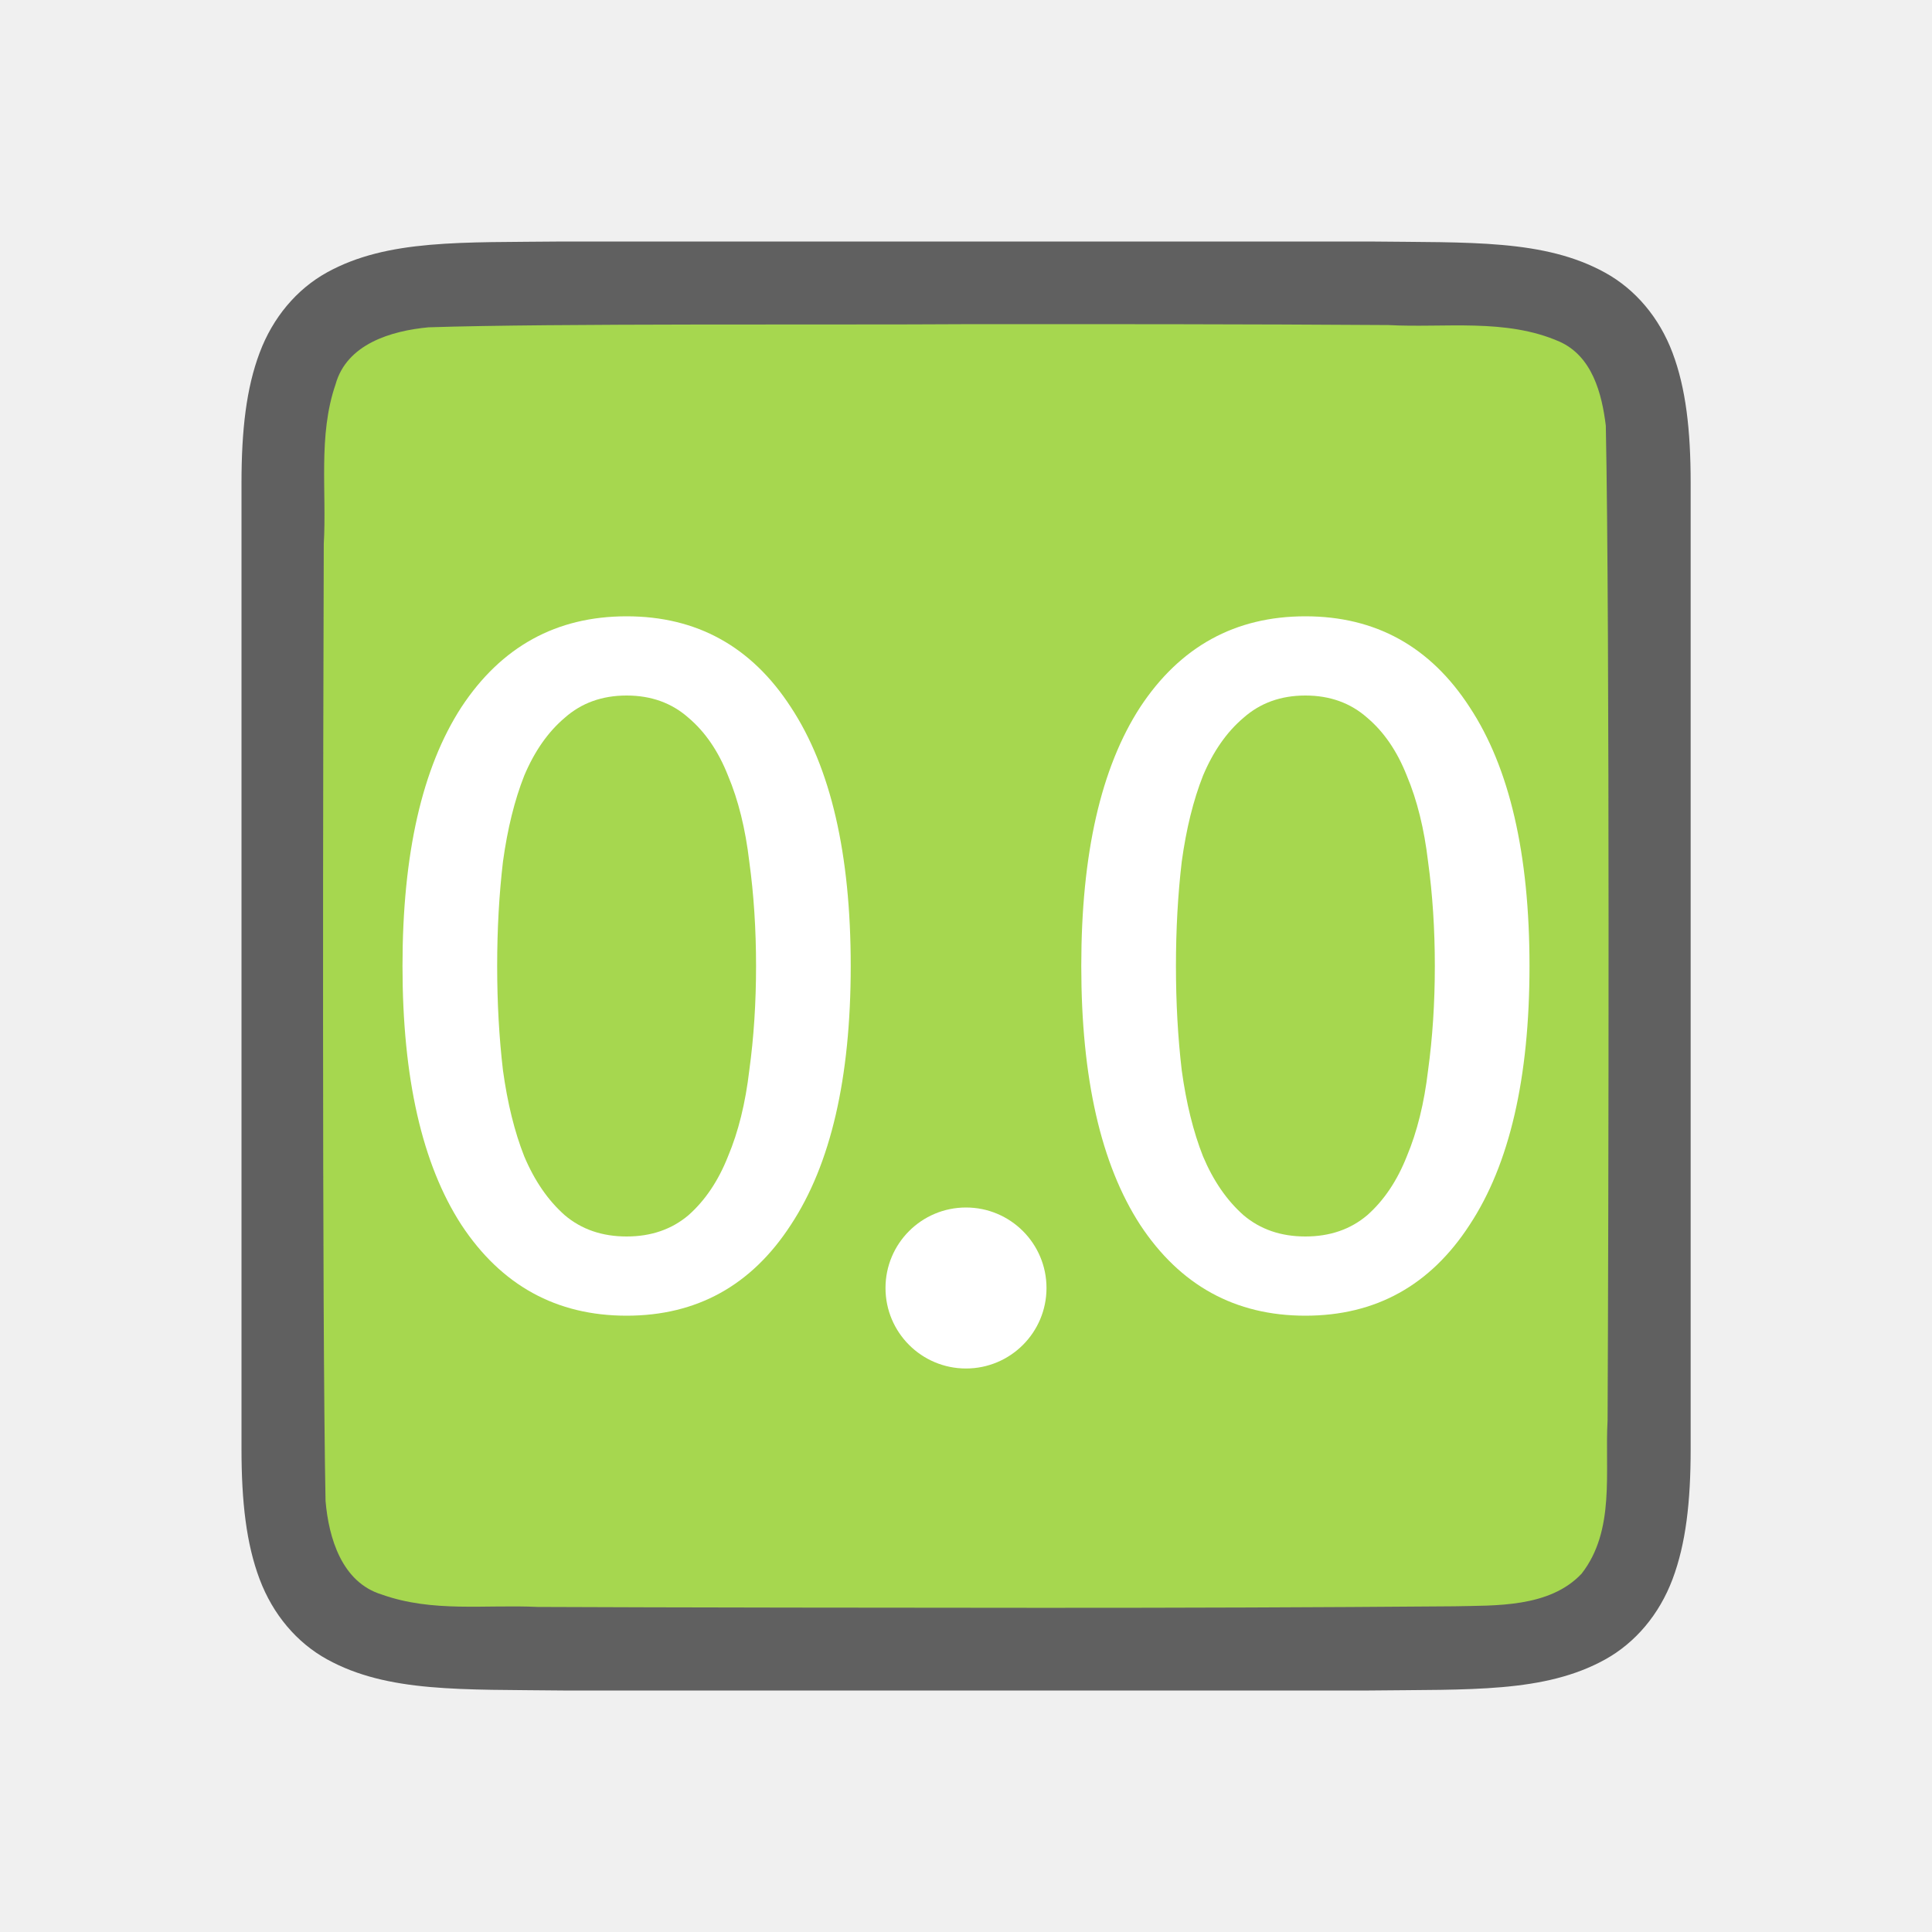
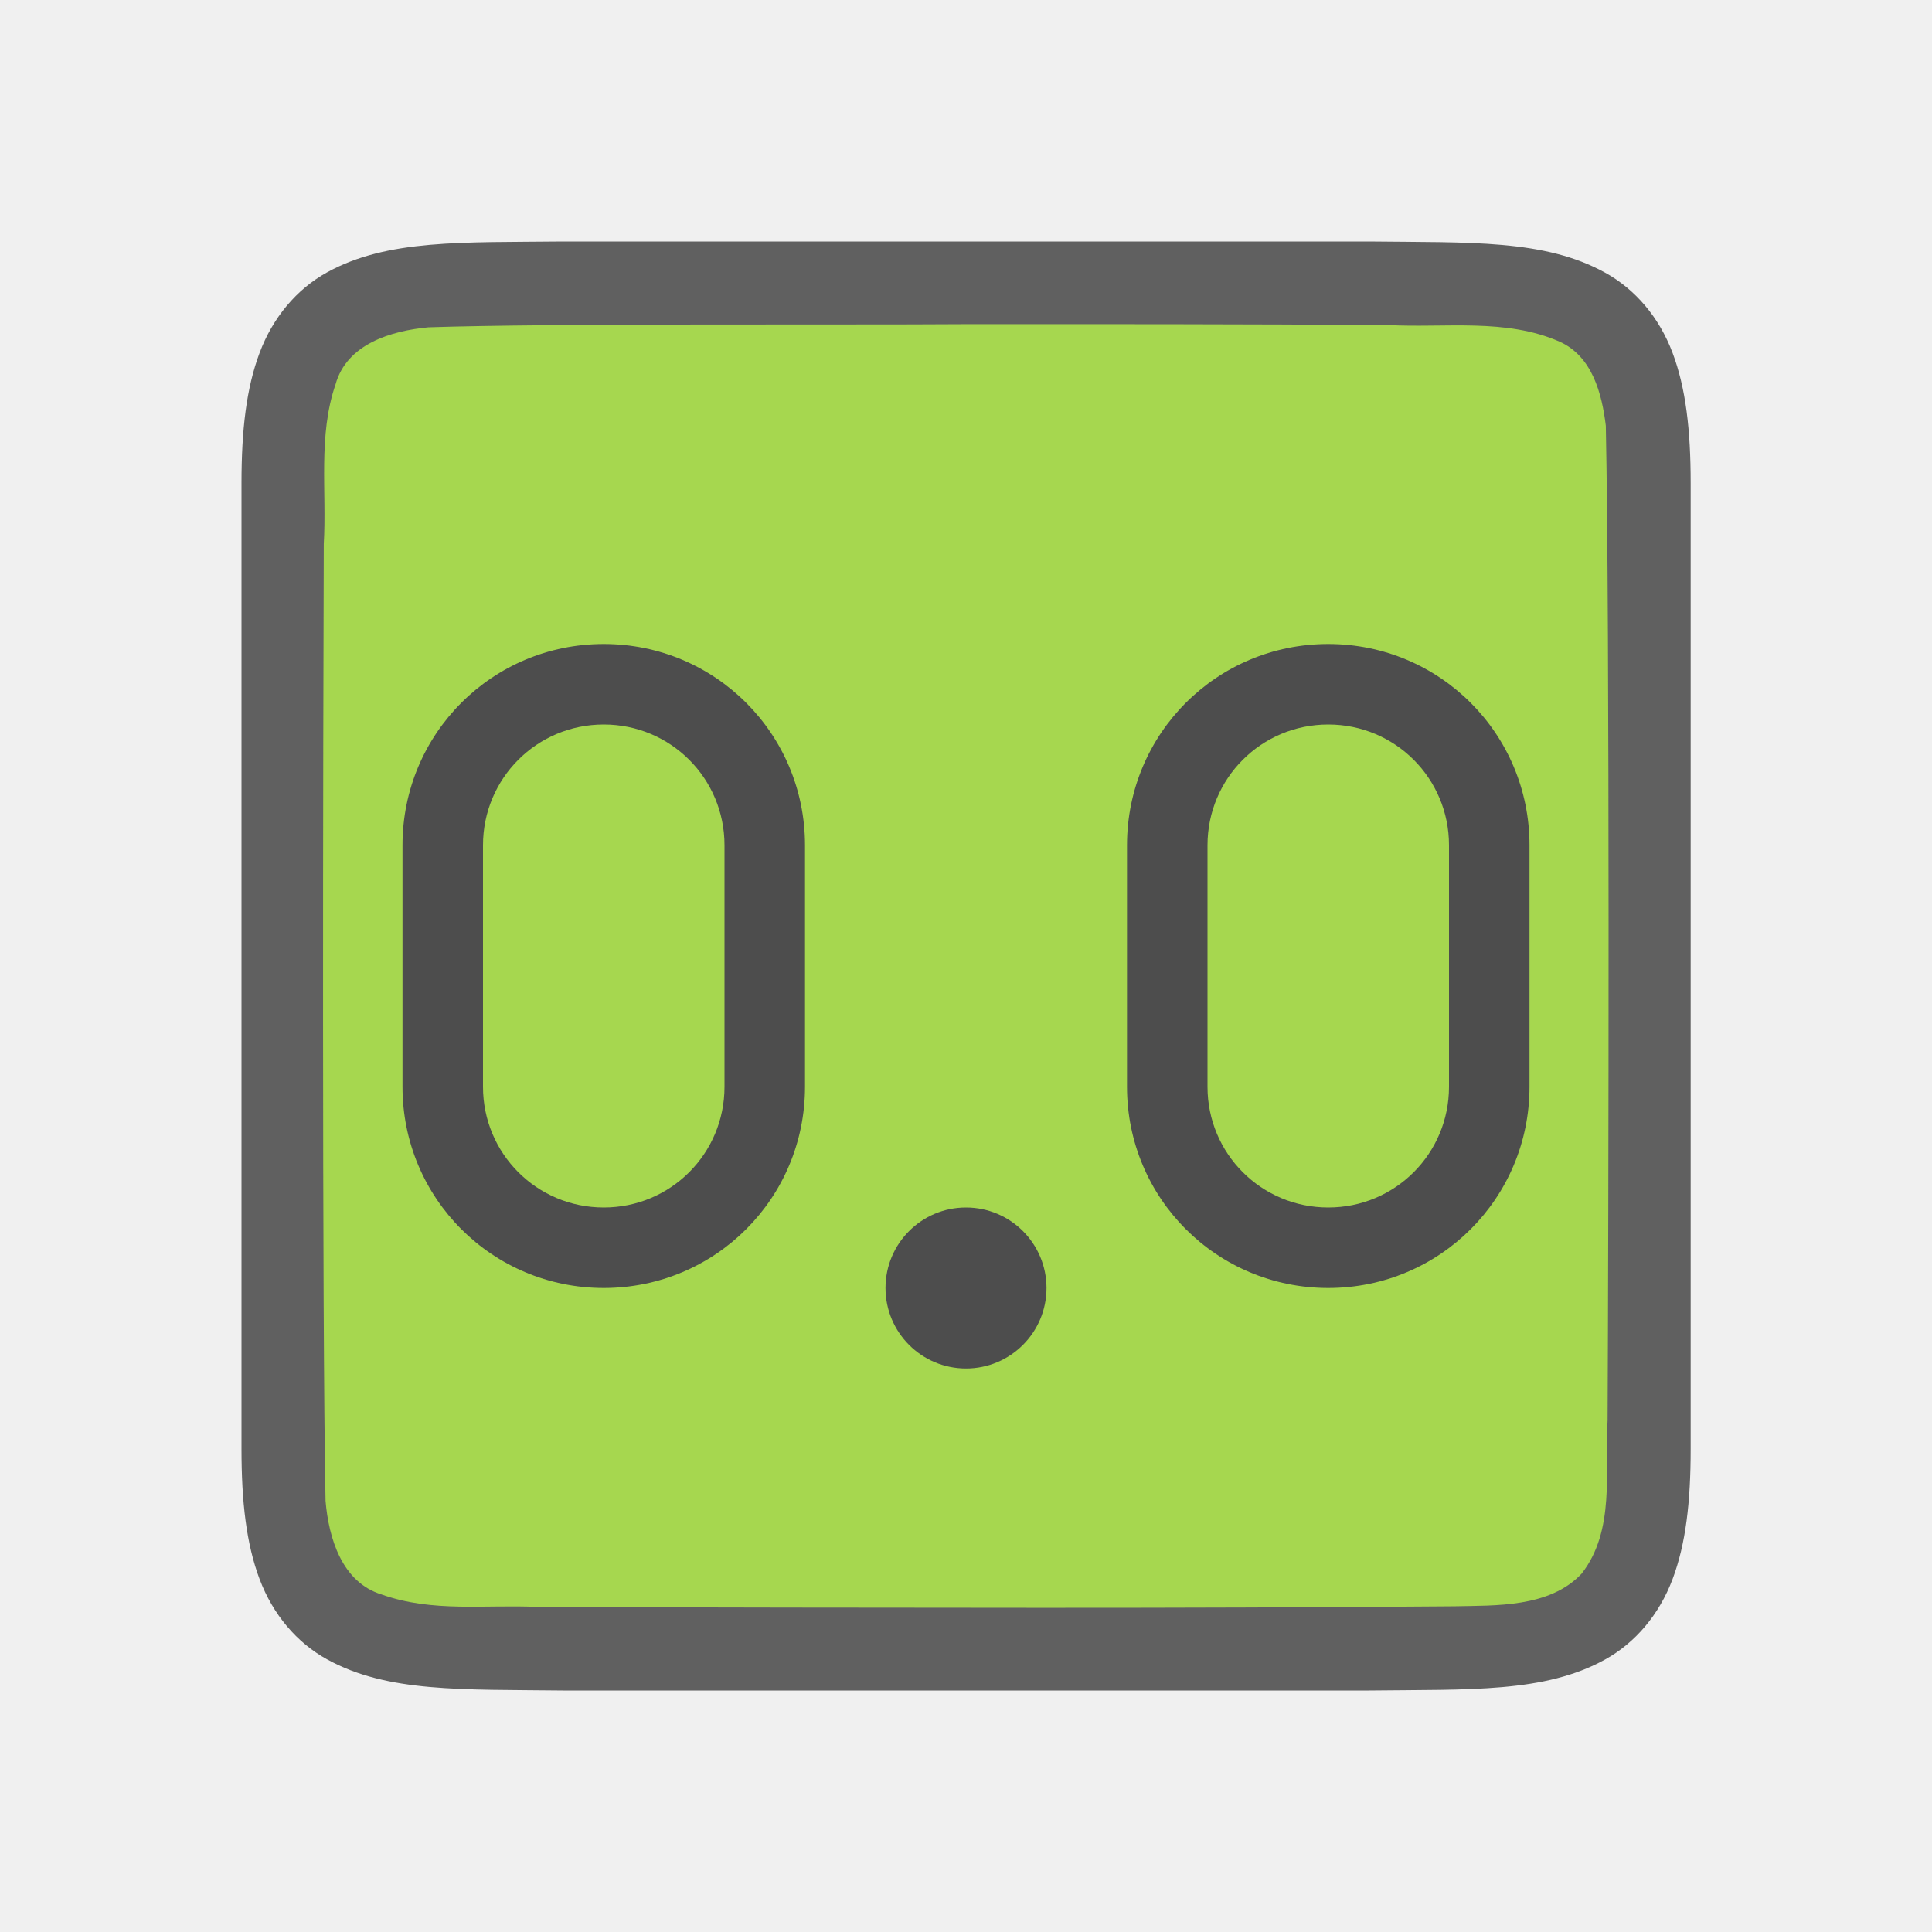
<svg xmlns="http://www.w3.org/2000/svg" viewBox="0 0 24 24" version="1.1" id="svg4">
  <defs id="defs8" />
  <path id="path4237-1" d="M 6.994,3 C 5.736,3.014 4.815,2.969 4.062,3.384 3.686,3.592 3.389,3.944 3.225,4.383 3.06,4.821 3,5.342 3,6 V 7.488 18 c 0,0.658 0.06,1.179 0.225,1.617 0.165,0.439 0.462,0.789 0.838,0.996 0.753,0.415 1.674,0.372 2.932,0.387 h 0.002 10.006 0.004 c 1.258,-0.015 2.179,0.031 2.932,-0.385 0.376,-0.208 0.673,-0.559 0.838,-0.998 0.165,-0.439 0.225,-0.96 0.225,-1.617 V 7.467 6 c 0,-0.658 -0.06,-1.179 -0.225,-1.617 -0.165,-0.439 -0.462,-0.789 -0.838,-0.996 C 19.185,2.971 18.264,3.015 17.006,3 h -0.002 -10.006 z" style="font-style:normal;font-variant:normal;font-weight:normal;font-stretch:normal;font-size:15px;line-height:125%;font-family:Ubuntu;-inkscape-font-specification:Ubuntu;text-align:center;letter-spacing:0px;word-spacing:0px;writing-mode:lr-tb;text-anchor:middle;display:inline;opacity:0.6;fill:#000000;fill-opacity:1;stroke:none;stroke-width:1" />
  <path id="path1993" d="m 11.983,4.027 c -1.557,0.011 -5.11,-0.012 -6.66,0.039 -0.461,0.043 -1.016,0.206 -1.155,0.71 -0.219,0.635 -0.108,1.334 -0.146,1.982 -0.008,2.297 -0.023,9.596 0.022,11.886 0.039,0.462 0.203,1.013 0.699,1.164 0.632,0.225 1.284,0.123 1.936,0.154 1.424,0.007 4.851,0.011 6.276,0.011 1.705,3.5e-4 3.408,-0.005 5.107,-0.019 0.512,-0.012 1.184,0.02 1.585,-0.405 0.421,-0.54 0.287,-1.268 0.323,-1.904 0.012,-2.444 0.028,-9.911 -0.022,-12.357 -0.049,-0.402 -0.17,-0.863 -0.575,-1.044 -0.668,-0.294 -1.426,-0.168 -2.126,-0.206 -1.754,-0.012 -3.509,-0.012 -5.263,-0.011 z" style="opacity:1;vector-effect:none;fill:#a6d74f;fill-opacity:1;stroke:none;stroke-width:1;stroke-linecap:round;stroke-linejoin:bevel;stroke-miterlimit:4;stroke-dasharray:none;stroke-dashoffset:0;stroke-opacity:1" />
-   <g aria-label="0.0" style="font-style:normal;font-variant:normal;font-weight:normal;font-stretch:normal;font-size:12px;line-height:1.25;font-family:Ubuntu;-inkscape-font-specification:'Ubuntu, Normal';font-variant-ligatures:normal;font-variant-caps:normal;font-variant-numeric:normal;font-feature-settings:normal;text-align:start;letter-spacing:0px;word-spacing:0px;writing-mode:lr-tb;text-anchor:start;fill:#ffffff;fill-opacity:1;stroke:none" id="text829">
-     <path d="m 5,12 c 0,-1.392 0.244,-2.464 0.732,-3.216 0.496,-0.752 1.18,-1.128 2.052,-1.128 0.872,0 1.552,0.376 2.04,1.128 0.496,0.752 0.744,1.824 0.744,3.216 0,1.392 -0.248,2.464 -0.744,3.216 -0.488,0.752 -1.168,1.128 -2.04,1.128 -0.872,0 -1.556,-0.376 -2.052,-1.128 C 5.244,14.464 5,13.392 5,12 Z m 4.392,0 C 9.392,11.544 9.364,11.112 9.308,10.704 9.26,10.296 9.172,9.94 9.044,9.636 c -0.12,-0.304 -0.284,-0.544 -0.492,-0.72 -0.208,-0.184 -0.464,-0.276 -0.768,-0.276 -0.304,0 -0.56,0.092 -0.768,0.276 -0.208,0.176 -0.376,0.416 -0.504,0.72 C 6.392,9.94 6.304,10.296 6.248,10.704 6.2,11.112 6.176,11.544 6.176,12 c 0,0.456 0.024,0.888 0.072,1.296 0.056,0.408 0.144,0.764 0.264,1.068 0.128,0.304 0.296,0.548 0.504,0.732 0.208,0.176 0.464,0.264 0.768,0.264 0.304,0 0.56,-0.088 0.768,-0.264 C 8.76,14.912 8.924,14.668 9.044,14.364 9.172,14.06 9.26,13.704 9.308,13.296 9.364,12.888 9.392,12.456 9.392,12 Z" id="path835" />
-     <path d="m 13.432,12 c 0,-1.392 0.244,-2.464 0.732,-3.216 0.496,-0.752 1.18,-1.128 2.052,-1.128 0.872,0 1.552,0.376 2.04,1.128 C 18.752,9.536 19,10.608 19,12 c 0,1.392 -0.248,2.464 -0.744,3.216 -0.488,0.752 -1.168,1.128 -2.04,1.128 -0.872,0 -1.556,-0.376 -2.052,-1.128 C 13.676,14.464 13.432,13.392 13.432,12 Z m 4.392,0 c 0,-0.456 -0.028,-0.888 -0.084,-1.296 -0.048,-0.408 -0.136,-0.764 -0.264,-1.068 -0.12,-0.304 -0.284,-0.544 -0.492,-0.72 -0.208,-0.184 -0.464,-0.276 -0.768,-0.276 -0.304,0 -0.56,0.092 -0.768,0.276 -0.208,0.176 -0.376,0.416 -0.504,0.72 C 14.824,9.94 14.736,10.296 14.68,10.704 c -0.048,0.408 -0.072,0.84 -0.072,1.296 0,0.456 0.024,0.888 0.072,1.296 0.056,0.408 0.144,0.764 0.264,1.068 0.128,0.304 0.296,0.548 0.504,0.732 0.208,0.176 0.464,0.264 0.768,0.264 0.304,0 0.56,-0.088 0.768,-0.264 0.208,-0.184 0.372,-0.428 0.492,-0.732 0.128,-0.304 0.216,-0.66 0.264,-1.068 0.056,-0.408 0.084,-0.84 0.084,-1.296 z" id="path839" />
-   </g>
-   <circle style="opacity:1;fill:#ffffff;fill-opacity:1;stroke:none;stroke-width:1;stroke-linecap:round;stroke-linejoin:round;stroke-miterlimit:4;stroke-dasharray:none;stroke-opacity:1" id="path842" cx="12" cy="16" r="1" />
+   <circle style="opacity:1;fill:#4d4d4d;fill-opacity:1;stroke:none;stroke-width:1;stroke-linecap:round;stroke-linejoin:round;stroke-miterlimit:4;stroke-dasharray:none;stroke-opacity:1" id="path842" cx="12" cy="16" r="1" />
+   <path style="opacity:1;fill:#4d4d4d;fill-opacity:1;stroke:none;stroke-width:8.78;stroke-linejoin:round;stroke-miterlimit:4;stroke-dasharray:none;stroke-opacity:1" d="M 7.5 8 C 6.115 8 5 9.115 5 10.5 L 5 13.5 C 5 14.885 6.115 16 7.5 16 C 8.885 16 10 14.885 10 13.5 L 10 10.5 C 10 9.115 8.885 8 7.5 8 z M 7.5 9 C 8.331 9 9 9.669 9 10.5 L 9 13.5 C 9 14.331 8.331 15 7.5 15 C 6.669 15 6 14.331 6 13.5 L 6 10.5 C 6 9.669 6.669 9 7.5 9 z " id="rect820" />
+   <path id="path825" d="M 16.5,8 C 15.115,8 14,9.115 14,10.5 v 3 c 0,1.385 1.115,2.5 2.5,2.5 1.385,0 2.5,-1.115 2.5,-2.5 v -3 C 19,9.115 17.885,8 16.5,8 Z m 0,1 c 0.831,0 1.5,0.669 1.5,1.5 v 3 C 18,14.331 17.331,15 16.5,15 15.669,15 15,14.331 15,13.5 v -3 C 15,9.669 15.669,9 16.5,9 Z" style="opacity:1;fill:#4d4d4d;fill-opacity:1;stroke:none;stroke-width:8.78;stroke-linejoin:round;stroke-miterlimit:4;stroke-dasharray:none;stroke-opacity:1" />
</svg>
